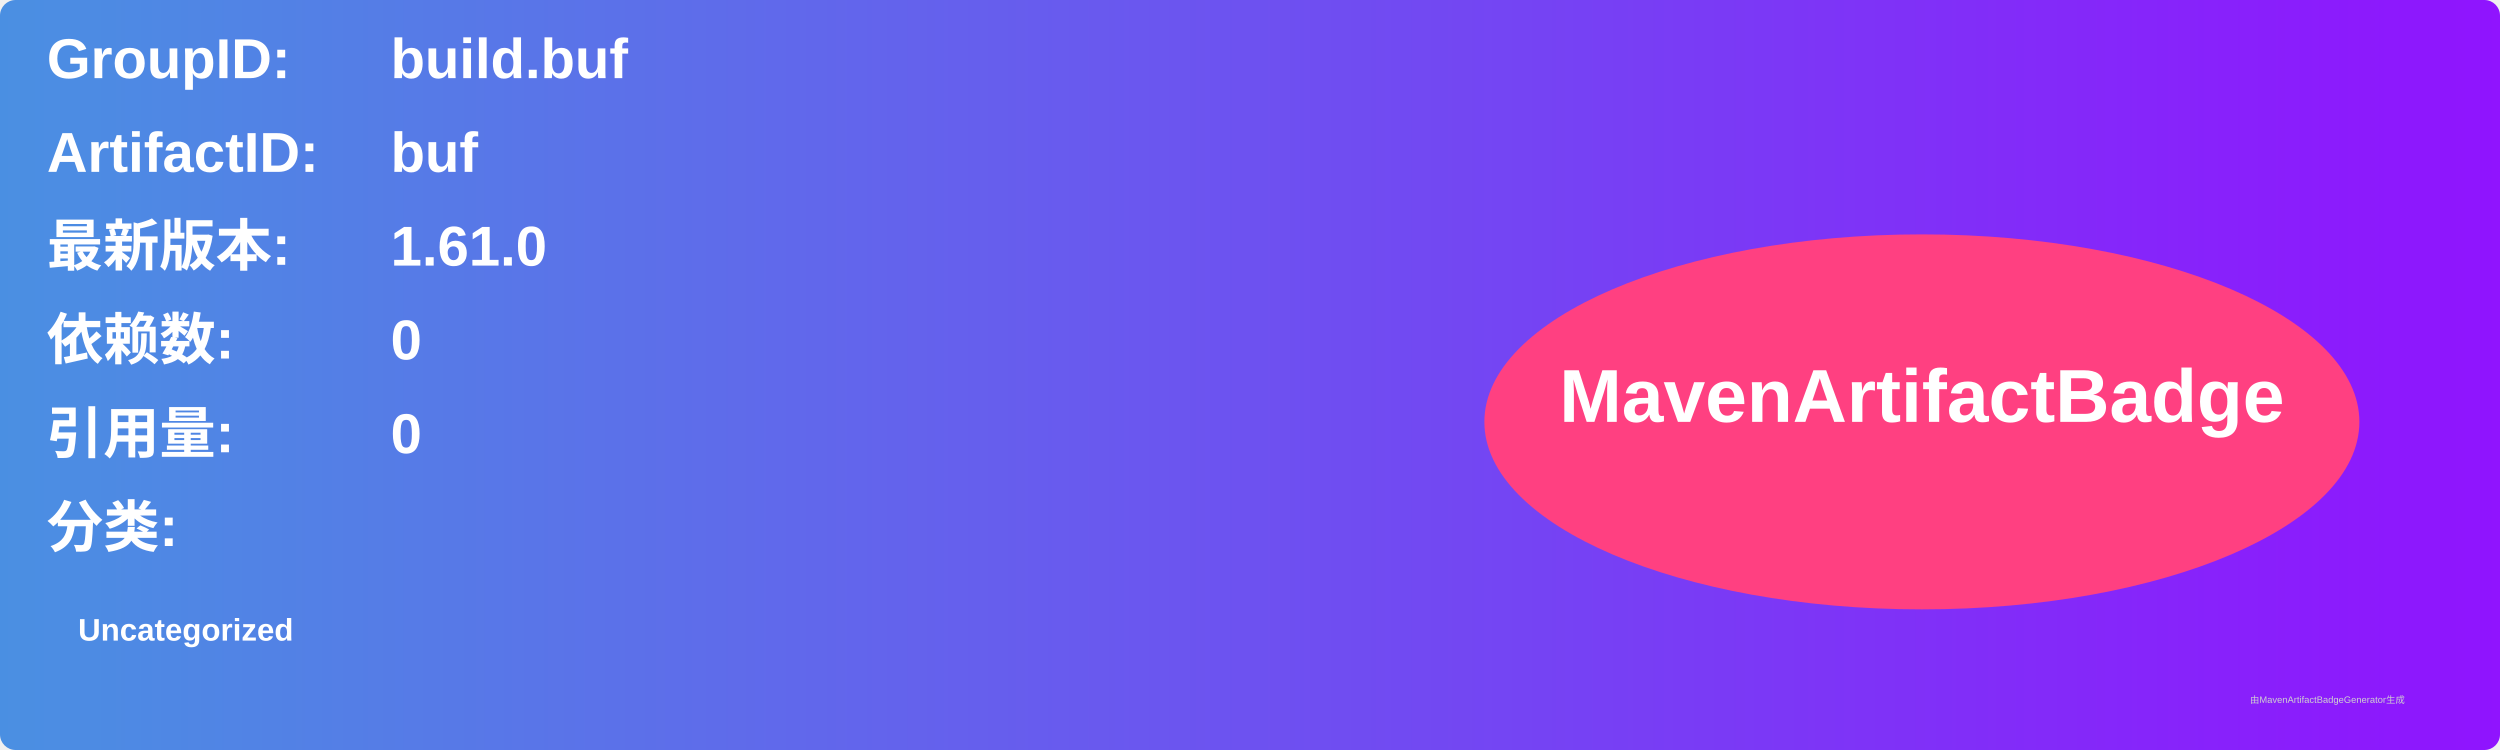
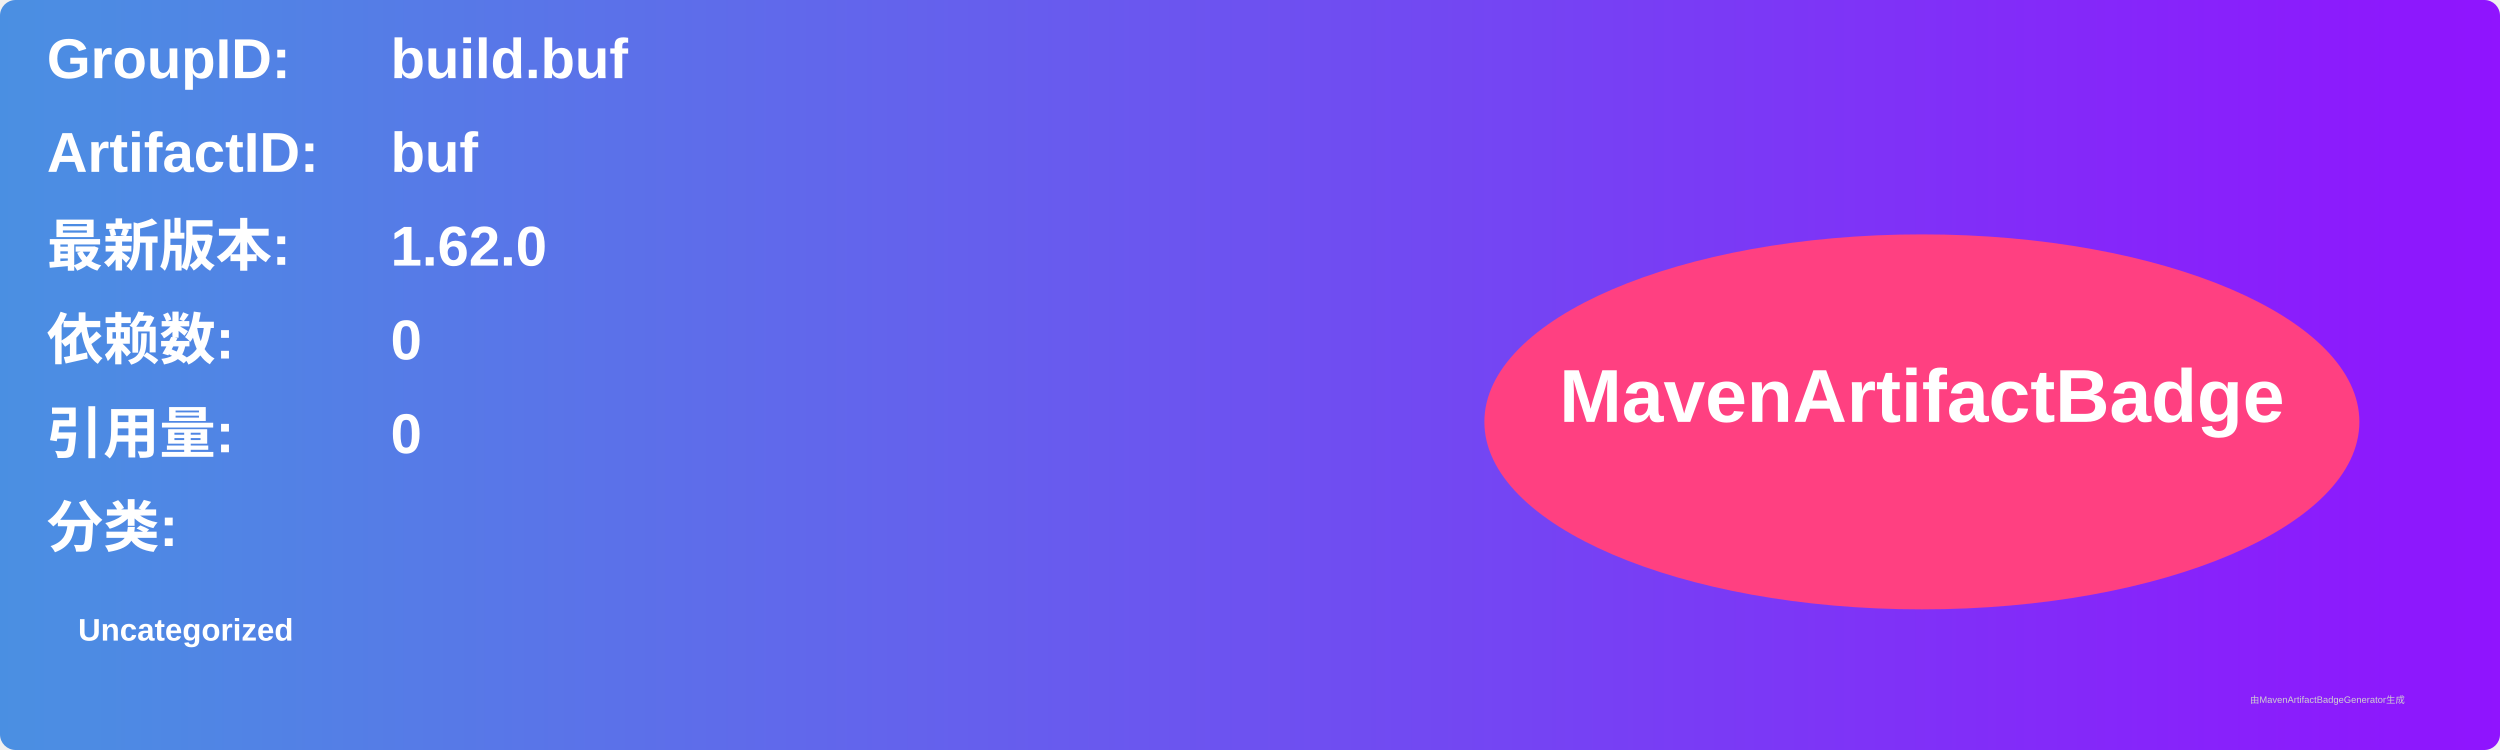
<svg xmlns="http://www.w3.org/2000/svg" width="800" height="240" viewBox="0 0 800 240">
  <linearGradient id="grad" x1="0%" y1="0%" x2="100%" y2="0%">
    <stop offset="0%" stop-color="#4a90e2" />
    <stop offset="100%" stop-color="#9013fe" />
  </linearGradient>
  <rect width="100%" height="100%" rx="5" ry="5" fill="url(#grad)" />
  <g transform="translate(15, 15)">
    <text x="0" y="10" font-family="Arial" font-size="18" fill="white" font-weight="bold" width="260">GroupID:</text>
    <text x="110" y="10" font-family="Arial" font-size="18" fill="white" font-weight="bold" width="460">build.buf</text>
    <text x="0" y="40" font-family="Arial" font-size="18" fill="white" font-weight="bold" width="260">ArtifactID:</text>
    <text x="110" y="40" font-family="Arial" font-size="18" fill="white" font-weight="bold" width="460">buf</text>
    <text x="0" y="70" font-family="Arial" font-size="18" fill="white" font-weight="bold">最新版本:</text>
    <text x="110" y="70" font-family="Arial" font-size="18" fill="white" font-weight="bold">
-       <tspan font-weight="bold">1.61.0</tspan>
+       <tspan font-weight="bold">1.62.0</tspan>
    </text>
    <text x="0" y="100" font-family="Arial" font-size="18" fill="white" font-weight="bold">依赖数: </text>
    <text x="110" y="100" font-family="Arial" font-size="18" fill="white">
      <tspan font-weight="bold">0</tspan>
    </text>
    <text x="0" y="130" font-family="Arial" font-size="18" fill="white" font-weight="bold">引用量: </text>
    <text x="110" y="130" font-family="Arial" font-size="18" fill="white">
      <tspan font-weight="bold">0</tspan>
    </text>
    <text x="0" y="160" font-family="Arial" font-size="18" fill="white" font-weight="bold">分类:</text>
    <text x="10" y="190" font-family="Arial" font-size="10" fill="white">
      <tspan font-weight="bold">Uncategorized</tspan>
    </text>
    <ellipse cx="600" cy="120" rx="140" ry="60" fill="#ff4081" />
    <text x="600" y="120" text-anchor="middle" font-family="Arial" font-size="24" fill="white" font-weight="bold">MavenArtifactBadge</text>
  </g>
  <text x="720" y="225" font-family="Arial" font-size="3" fill="#d0d0d0">由MavenArtifactBadgeGenerator生成</text>
</svg>
